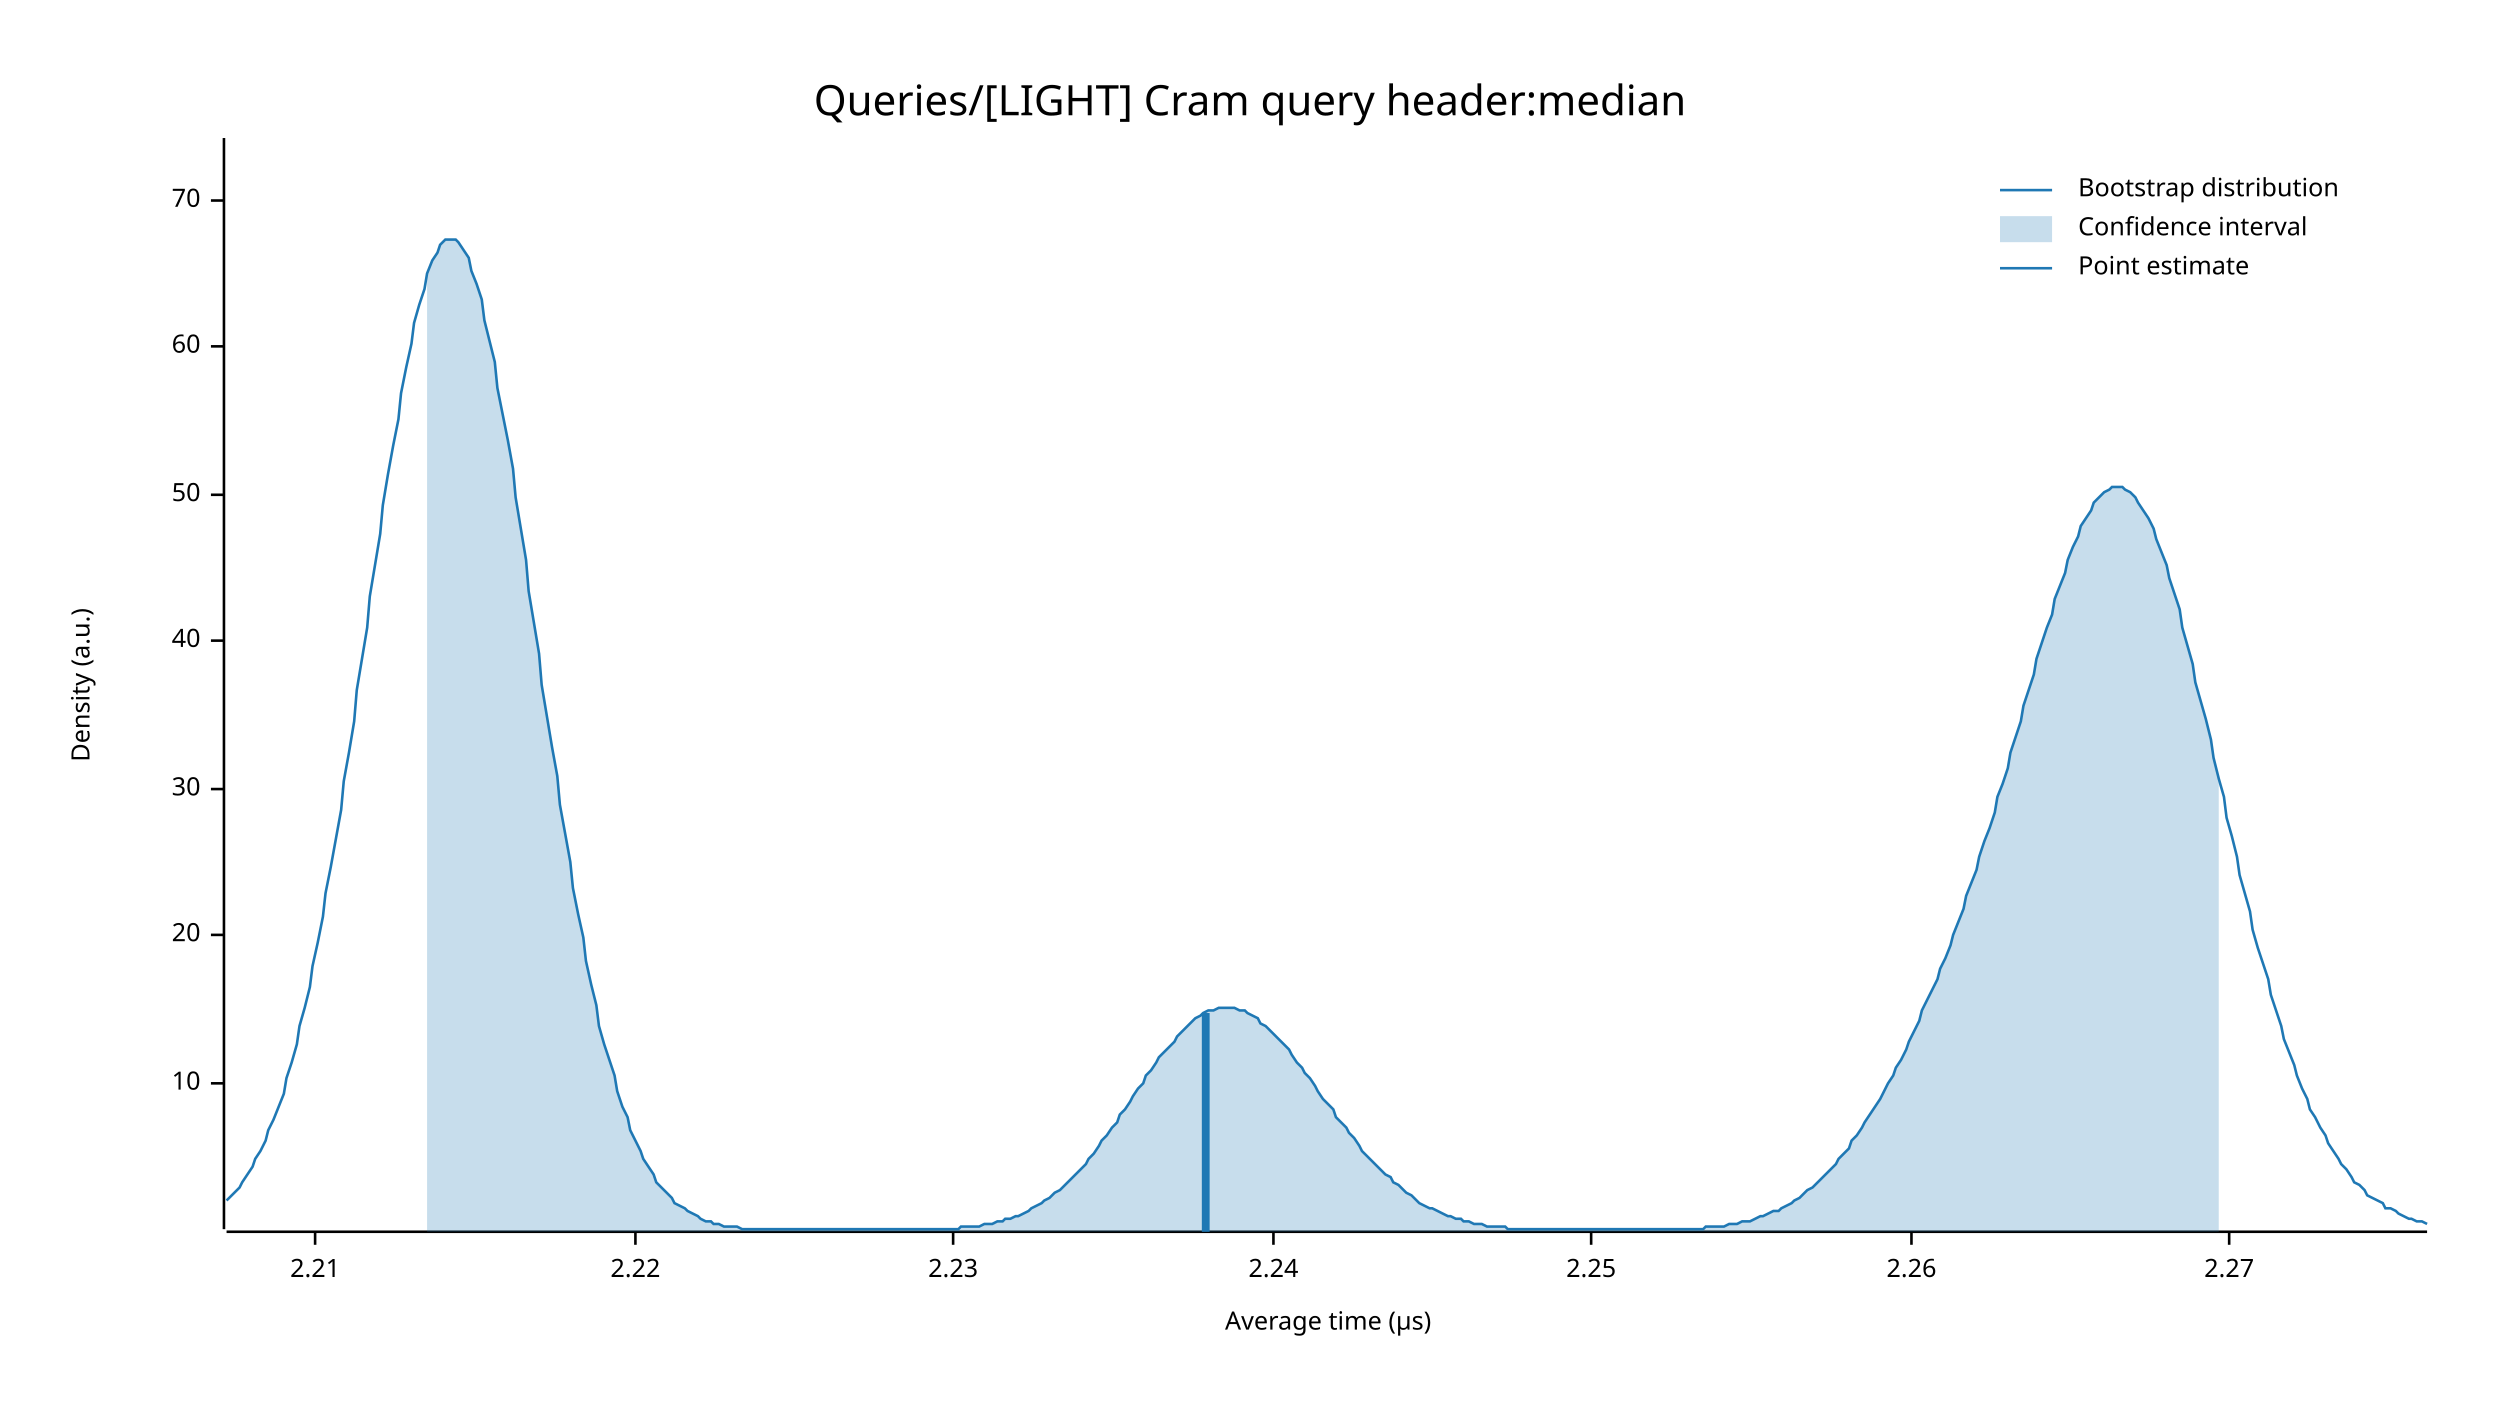
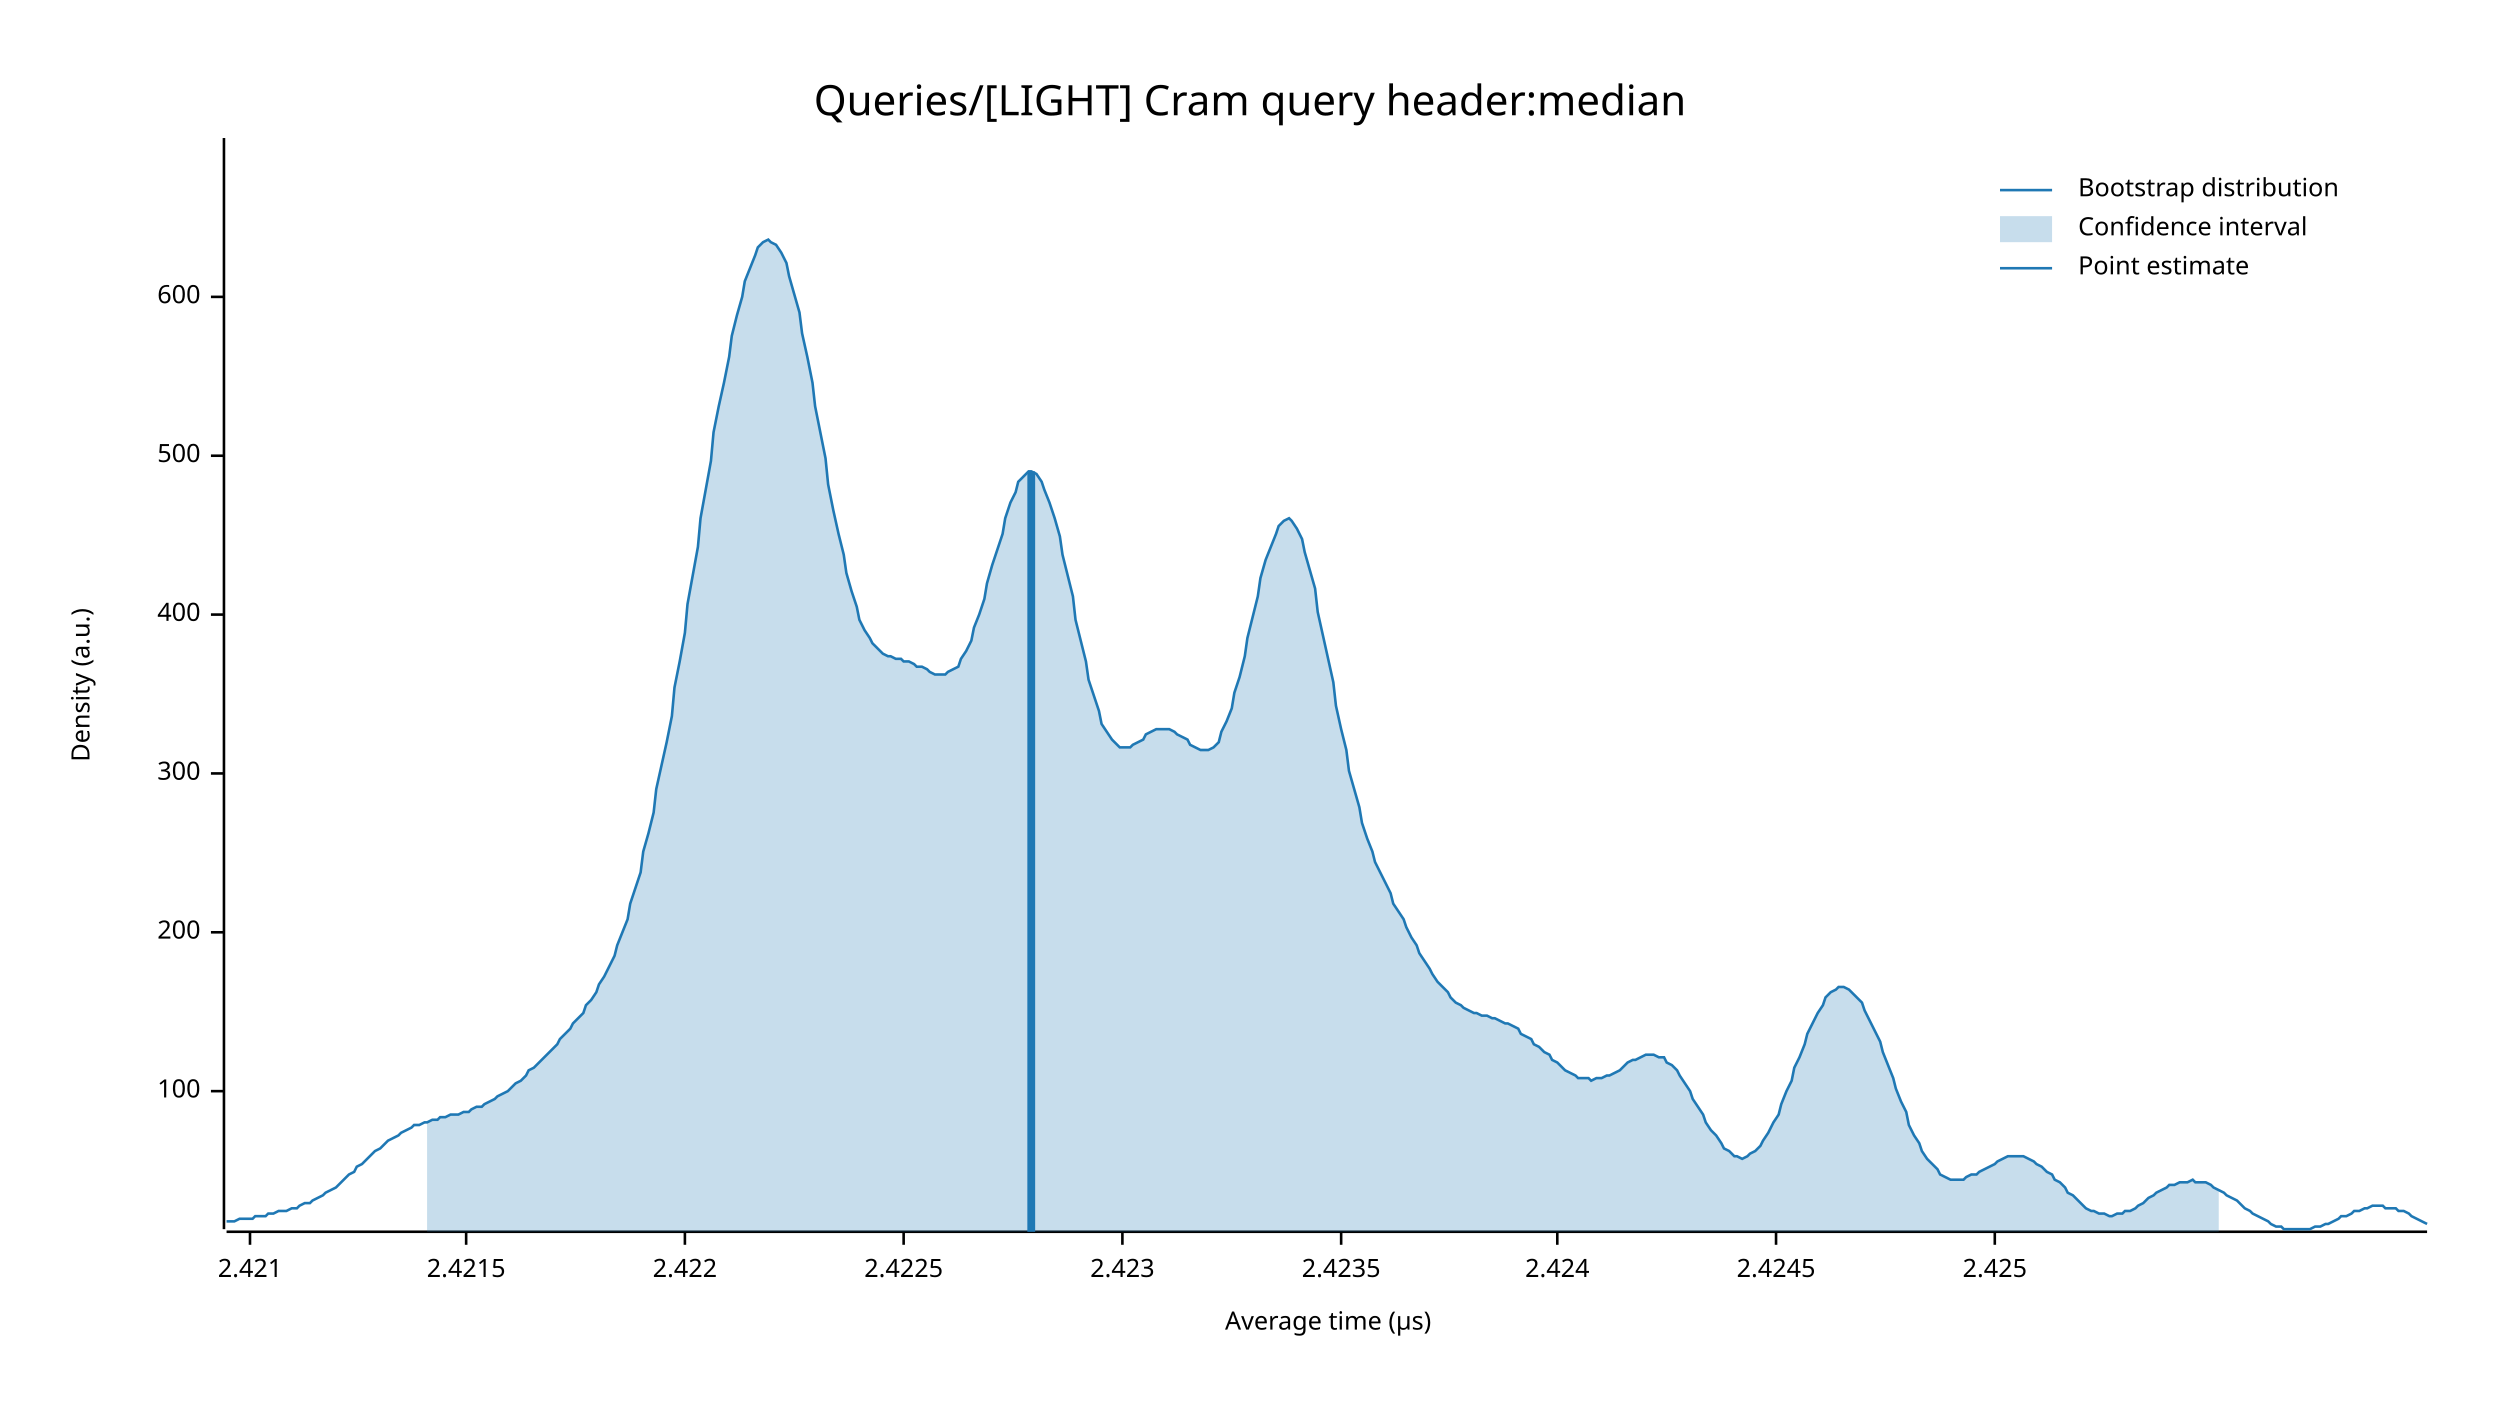
<svg xmlns="http://www.w3.org/2000/svg" width="960" height="540" viewBox="0 0 960 540">
  <text x="480" y="32" dy="0.76em" text-anchor="middle" font-family="sans-serif" font-size="16.129" opacity="1" fill="#000000">
Queries/[LIGHT] Cram query header:median
</text>
  <text x="27" y="263" dy="0.76em" text-anchor="middle" font-family="sans-serif" font-size="9.677" opacity="1" fill="#000000" transform="rotate(270, 27, 263)">
Density (a.u.)
</text>
  <text x="510" y="513" dy="-0.5ex" text-anchor="middle" font-family="sans-serif" font-size="9.677" opacity="1" fill="#000000">
Average time (µs)
</text>
  <polyline fill="none" opacity="1" stroke="#000000" stroke-width="1" points="86,53 86,472 " />
-   <text x="77" y="416" dy="0.5ex" text-anchor="end" font-family="sans-serif" font-size="9.677" opacity="1" fill="#000000">
- 10
+   <text x="77" y="419" dy="0.5ex" text-anchor="end" font-family="sans-serif" font-size="9.677" opacity="1" fill="#000000">
+ 100
</text>
-   <polyline fill="none" opacity="1" stroke="#000000" stroke-width="1" points="81,416 86,416 " />
-   <text x="77" y="359" dy="0.5ex" text-anchor="end" font-family="sans-serif" font-size="9.677" opacity="1" fill="#000000">
- 20
+   <polyline fill="none" opacity="1" stroke="#000000" stroke-width="1" points="81,419 86,419 " />
+   <text x="77" y="358" dy="0.5ex" text-anchor="end" font-family="sans-serif" font-size="9.677" opacity="1" fill="#000000">
+ 200
</text>
-   <polyline fill="none" opacity="1" stroke="#000000" stroke-width="1" points="81,359 86,359 " />
-   <text x="77" y="303" dy="0.5ex" text-anchor="end" font-family="sans-serif" font-size="9.677" opacity="1" fill="#000000">
- 30
+   <polyline fill="none" opacity="1" stroke="#000000" stroke-width="1" points="81,358 86,358 " />
+   <text x="77" y="297" dy="0.5ex" text-anchor="end" font-family="sans-serif" font-size="9.677" opacity="1" fill="#000000">
+ 300
</text>
-   <polyline fill="none" opacity="1" stroke="#000000" stroke-width="1" points="81,303 86,303 " />
-   <text x="77" y="246" dy="0.5ex" text-anchor="end" font-family="sans-serif" font-size="9.677" opacity="1" fill="#000000">
- 40
+   <polyline fill="none" opacity="1" stroke="#000000" stroke-width="1" points="81,297 86,297 " />
+   <text x="77" y="236" dy="0.5ex" text-anchor="end" font-family="sans-serif" font-size="9.677" opacity="1" fill="#000000">
+ 400
</text>
-   <polyline fill="none" opacity="1" stroke="#000000" stroke-width="1" points="81,246 86,246 " />
-   <text x="77" y="190" dy="0.5ex" text-anchor="end" font-family="sans-serif" font-size="9.677" opacity="1" fill="#000000">
- 50
+   <polyline fill="none" opacity="1" stroke="#000000" stroke-width="1" points="81,236 86,236 " />
+   <text x="77" y="175" dy="0.5ex" text-anchor="end" font-family="sans-serif" font-size="9.677" opacity="1" fill="#000000">
+ 500
</text>
-   <polyline fill="none" opacity="1" stroke="#000000" stroke-width="1" points="81,190 86,190 " />
-   <text x="77" y="133" dy="0.5ex" text-anchor="end" font-family="sans-serif" font-size="9.677" opacity="1" fill="#000000">
- 60
+   <polyline fill="none" opacity="1" stroke="#000000" stroke-width="1" points="81,175 86,175 " />
+   <text x="77" y="114" dy="0.5ex" text-anchor="end" font-family="sans-serif" font-size="9.677" opacity="1" fill="#000000">
+ 600
</text>
-   <polyline fill="none" opacity="1" stroke="#000000" stroke-width="1" points="81,133 86,133 " />
-   <text x="77" y="77" dy="0.5ex" text-anchor="end" font-family="sans-serif" font-size="9.677" opacity="1" fill="#000000">
- 70
+   <polyline fill="none" opacity="1" stroke="#000000" stroke-width="1" points="81,114 86,114 " />
+   <polyline fill="none" opacity="1" stroke="#000000" stroke-width="1" points="87,473 932,473 " />
+   <text x="96" y="483" dy="0.76em" text-anchor="middle" font-family="sans-serif" font-size="9.677" opacity="1" fill="#000000">
+ 2.421
</text>
-   <polyline fill="none" opacity="1" stroke="#000000" stroke-width="1" points="81,77 86,77 " />
-   <polyline fill="none" opacity="1" stroke="#000000" stroke-width="1" points="87,473 932,473 " />
-   <text x="121" y="483" dy="0.76em" text-anchor="middle" font-family="sans-serif" font-size="9.677" opacity="1" fill="#000000">
- 2.21
+   <polyline fill="none" opacity="1" stroke="#000000" stroke-width="1" points="96,473 96,478 " />
+   <text x="179" y="483" dy="0.76em" text-anchor="middle" font-family="sans-serif" font-size="9.677" opacity="1" fill="#000000">
+ 2.4215
</text>
-   <polyline fill="none" opacity="1" stroke="#000000" stroke-width="1" points="121,473 121,478 " />
-   <text x="244" y="483" dy="0.76em" text-anchor="middle" font-family="sans-serif" font-size="9.677" opacity="1" fill="#000000">
- 2.22
+   <polyline fill="none" opacity="1" stroke="#000000" stroke-width="1" points="179,473 179,478 " />
+   <text x="263" y="483" dy="0.76em" text-anchor="middle" font-family="sans-serif" font-size="9.677" opacity="1" fill="#000000">
+ 2.422
</text>
-   <polyline fill="none" opacity="1" stroke="#000000" stroke-width="1" points="244,473 244,478 " />
-   <text x="366" y="483" dy="0.76em" text-anchor="middle" font-family="sans-serif" font-size="9.677" opacity="1" fill="#000000">
- 2.23
+   <polyline fill="none" opacity="1" stroke="#000000" stroke-width="1" points="263,473 263,478 " />
+   <text x="347" y="483" dy="0.76em" text-anchor="middle" font-family="sans-serif" font-size="9.677" opacity="1" fill="#000000">
+ 2.4225
</text>
-   <polyline fill="none" opacity="1" stroke="#000000" stroke-width="1" points="366,473 366,478 " />
-   <text x="489" y="483" dy="0.76em" text-anchor="middle" font-family="sans-serif" font-size="9.677" opacity="1" fill="#000000">
- 2.24
+   <polyline fill="none" opacity="1" stroke="#000000" stroke-width="1" points="347,473 347,478 " />
+   <text x="431" y="483" dy="0.76em" text-anchor="middle" font-family="sans-serif" font-size="9.677" opacity="1" fill="#000000">
+ 2.423
</text>
-   <polyline fill="none" opacity="1" stroke="#000000" stroke-width="1" points="489,473 489,478 " />
-   <text x="611" y="483" dy="0.76em" text-anchor="middle" font-family="sans-serif" font-size="9.677" opacity="1" fill="#000000">
- 2.25
+   <polyline fill="none" opacity="1" stroke="#000000" stroke-width="1" points="431,473 431,478 " />
+   <text x="515" y="483" dy="0.76em" text-anchor="middle" font-family="sans-serif" font-size="9.677" opacity="1" fill="#000000">
+ 2.4235
</text>
-   <polyline fill="none" opacity="1" stroke="#000000" stroke-width="1" points="611,473 611,478 " />
-   <text x="734" y="483" dy="0.76em" text-anchor="middle" font-family="sans-serif" font-size="9.677" opacity="1" fill="#000000">
- 2.26
+   <polyline fill="none" opacity="1" stroke="#000000" stroke-width="1" points="515,473 515,478 " />
+   <text x="598" y="483" dy="0.76em" text-anchor="middle" font-family="sans-serif" font-size="9.677" opacity="1" fill="#000000">
+ 2.424
</text>
-   <polyline fill="none" opacity="1" stroke="#000000" stroke-width="1" points="734,473 734,478 " />
-   <text x="856" y="483" dy="0.76em" text-anchor="middle" font-family="sans-serif" font-size="9.677" opacity="1" fill="#000000">
- 2.27
+   <polyline fill="none" opacity="1" stroke="#000000" stroke-width="1" points="598,473 598,478 " />
+   <text x="682" y="483" dy="0.76em" text-anchor="middle" font-family="sans-serif" font-size="9.677" opacity="1" fill="#000000">
+ 2.4245
</text>
-   <polyline fill="none" opacity="1" stroke="#000000" stroke-width="1" points="856,473 856,478 " />
-   <polyline fill="none" opacity="1" stroke="#1F78B4" stroke-width="1" points="87,461 88,460 90,458 92,456 93,454 95,451 97,448 98,445 100,442 102,438 103,434 105,430 107,425 109,420 110,414 112,408 114,401 115,394 117,387 119,379 120,371 122,362 124,352 125,343 127,333 129,322 131,311 132,300 134,289 136,277 137,265 139,253 141,241 142,229 144,217 146,205 147,194 149,182 151,171 153,161 154,151 156,141 158,132 159,124 161,117 163,111 164,105 166,100 168,97 169,94 171,92 173,92 175,92 176,93 178,96 180,99 181,104 183,109 185,115 186,123 188,131 190,139 191,149 193,159 195,169 197,180 198,191 200,203 202,215 203,227 205,239 207,251 208,263 210,275 212,287 214,298 215,309 217,320 219,331 220,341 222,351 224,360 225,369 227,378 229,386 230,394 232,401 234,407 236,413 237,419 239,425 241,429 242,434 244,438 246,442 247,445 249,448 251,451 252,454 254,456 256,458 258,460 259,462 261,463 263,464 264,465 266,466 268,467 269,468 271,469 273,469 274,470 276,470 278,471 280,471 281,471 283,471 285,472 286,472 288,472 290,472 291,472 293,472 295,472 296,472 298,472 300,472 302,472 303,472 305,472 307,472 308,472 310,472 312,472 313,472 315,472 317,472 318,472 320,472 322,472 324,472 325,472 327,472 329,472 330,472 332,472 334,472 335,472 337,472 339,472 341,472 342,472 344,472 346,472 347,472 349,472 351,472 352,472 354,472 356,472 357,472 359,472 361,472 363,472 364,472 366,472 368,472 369,471 371,471 373,471 374,471 376,471 378,470 379,470 381,470 383,469 385,469 386,468 388,468 390,467 391,467 393,466 395,465 396,464 398,463 400,462 401,461 403,460 405,458 407,457 408,456 410,454 412,452 413,451 415,449 417,447 418,445 420,443 422,440 423,438 425,436 427,433 429,431 430,428 432,426 434,423 435,421 437,418 439,416 440,413 442,411 444,408 445,406 447,404 449,402 451,400 452,398 454,396 456,394 457,393 459,391 461,390 462,389 464,388 466,388 468,387 469,387 471,387 473,387 474,387 476,388 478,388 479,389 481,390 483,391 484,393 486,394 488,396 490,398 491,399 493,401 495,403 496,405 498,408 500,410 501,412 503,414 505,417 506,419 508,422 510,424 512,426 513,429 515,431 517,433 518,435 520,437 522,440 523,442 525,444 527,446 528,447 530,449 532,451 534,452 535,454 537,455 539,457 540,458 542,459 544,461 545,462 547,463 549,464 550,464 552,465 554,466 556,467 557,467 559,468 561,468 562,469 564,469 566,470 567,470 569,470 571,471 573,471 574,471 576,471 578,471 579,472 581,472 583,472 584,472 586,472 588,472 589,472 591,472 593,472 595,472 596,472 598,472 600,472 601,472 603,472 605,472 606,472 608,472 610,472 611,472 613,472 615,472 617,472 618,472 620,472 622,472 623,472 625,472 627,472 628,472 630,472 632,472 633,472 635,472 637,472 639,472 640,472 642,472 644,472 645,472 647,472 649,472 650,472 652,472 654,472 655,471 657,471 659,471 661,471 662,471 664,470 666,470 667,470 669,469 671,469 672,469 674,468 676,467 677,467 679,466 681,465 683,465 684,464 686,463 688,462 689,461 691,460 693,458 694,457 696,456 698,454 700,452 701,451 703,449 705,447 706,445 708,443 710,441 711,438 713,436 715,433 716,431 718,428 720,425 722,422 723,420 725,416 727,413 728,410 730,407 732,403 733,400 735,396 737,392 738,388 740,384 742,380 744,376 745,372 747,368 749,363 750,359 752,354 754,349 755,344 757,339 759,334 760,329 762,323 764,318 766,312 767,306 769,301 771,295 772,289 774,283 776,277 777,271 779,265 781,259 782,253 784,247 786,241 788,236 789,230 791,225 793,220 794,215 796,210 798,206 799,202 801,199 803,196 804,193 806,191 808,189 810,188 811,187 813,187 815,187 816,188 818,189 820,191 821,193 823,196 825,199 827,203 828,207 830,212 832,217 833,222 835,228 837,234 838,241 840,248 842,255 843,262 845,269 847,276 849,284 850,291 852,299 854,306 855,314 857,321 859,329 860,336 862,343 864,350 865,357 867,364 869,370 871,376 872,382 874,388 876,394 877,399 879,404 881,409 882,413 884,418 886,422 887,426 889,429 891,433 893,436 894,439 896,442 898,445 899,447 901,449 903,452 904,454 906,455 908,457 909,459 911,460 913,461 915,462 916,464 918,464 920,465 921,466 923,467 925,468 926,468 928,469 930,469 932,470 " />
-   <polygon opacity="0.25" fill="#1F78B4" points="164,105 166,100 168,97 169,94 171,92 173,92 175,92 176,93 178,96 180,99 181,104 183,109 185,115 186,123 188,131 190,139 191,149 193,159 195,169 197,180 198,191 200,203 202,215 203,227 205,239 207,251 208,263 210,275 212,287 214,298 215,309 217,320 219,331 220,341 222,351 224,360 225,369 227,378 229,386 230,394 232,401 234,407 236,413 237,419 239,425 241,429 242,434 244,438 246,442 247,445 249,448 251,451 252,454 254,456 256,458 258,460 259,462 261,463 263,464 264,465 266,466 268,467 269,468 271,469 273,469 274,470 276,470 278,471 280,471 281,471 283,471 285,472 286,472 288,472 290,472 291,472 293,472 295,472 296,472 298,472 300,472 302,472 303,472 305,472 307,472 308,472 310,472 312,472 313,472 315,472 317,472 318,472 320,472 322,472 324,472 325,472 327,472 329,472 330,472 332,472 334,472 335,472 337,472 339,472 341,472 342,472 344,472 346,472 347,472 349,472 351,472 352,472 354,472 356,472 357,472 359,472 361,472 363,472 364,472 366,472 368,472 369,471 371,471 373,471 374,471 376,471 378,470 379,470 381,470 383,469 385,469 386,468 388,468 390,467 391,467 393,466 395,465 396,464 398,463 400,462 401,461 403,460 405,458 407,457 408,456 410,454 412,452 413,451 415,449 417,447 418,445 420,443 422,440 423,438 425,436 427,433 429,431 430,428 432,426 434,423 435,421 437,418 439,416 440,413 442,411 444,408 445,406 447,404 449,402 451,400 452,398 454,396 456,394 457,393 459,391 461,390 462,389 464,388 466,388 468,387 469,387 471,387 473,387 474,387 476,388 478,388 479,389 481,390 483,391 484,393 486,394 488,396 490,398 491,399 493,401 495,403 496,405 498,408 500,410 501,412 503,414 505,417 506,419 508,422 510,424 512,426 513,429 515,431 517,433 518,435 520,437 522,440 523,442 525,444 527,446 528,447 530,449 532,451 534,452 535,454 537,455 539,457 540,458 542,459 544,461 545,462 547,463 549,464 550,464 552,465 554,466 556,467 557,467 559,468 561,468 562,469 564,469 566,470 567,470 569,470 571,471 573,471 574,471 576,471 578,471 579,472 581,472 583,472 584,472 586,472 588,472 589,472 591,472 593,472 595,472 596,472 598,472 600,472 601,472 603,472 605,472 606,472 608,472 610,472 611,472 613,472 615,472 617,472 618,472 620,472 622,472 623,472 625,472 627,472 628,472 630,472 632,472 633,472 635,472 637,472 639,472 640,472 642,472 644,472 645,472 647,472 649,472 650,472 652,472 654,472 655,471 657,471 659,471 661,471 662,471 664,470 666,470 667,470 669,469 671,469 672,469 674,468 676,467 677,467 679,466 681,465 683,465 684,464 686,463 688,462 689,461 691,460 693,458 694,457 696,456 698,454 700,452 701,451 703,449 705,447 706,445 708,443 710,441 711,438 713,436 715,433 716,431 718,428 720,425 722,422 723,420 725,416 727,413 728,410 730,407 732,403 733,400 735,396 737,392 738,388 740,384 742,380 744,376 745,372 747,368 749,363 750,359 752,354 754,349 755,344 757,339 759,334 760,329 762,323 764,318 766,312 767,306 769,301 771,295 772,289 774,283 776,277 777,271 779,265 781,259 782,253 784,247 786,241 788,236 789,230 791,225 793,220 794,215 796,210 798,206 799,202 801,199 803,196 804,193 806,191 808,189 810,188 811,187 813,187 815,187 816,188 818,189 820,191 821,193 823,196 825,199 827,203 828,207 830,212 832,217 833,222 835,228 837,234 838,241 840,248 842,255 843,262 845,269 847,276 849,284 850,291 852,299 852,473 164,473 " />
-   <polyline fill="none" opacity="1" stroke="#1F78B4" stroke-width="3" points="463,473 463,389 " />
+   <polyline fill="none" opacity="1" stroke="#000000" stroke-width="1" points="682,473 682,478 " />
+   <text x="766" y="483" dy="0.76em" text-anchor="middle" font-family="sans-serif" font-size="9.677" opacity="1" fill="#000000">
+ 2.425
+ </text>
+   <polyline fill="none" opacity="1" stroke="#000000" stroke-width="1" points="766,473 766,478 " />
+   <polyline fill="none" opacity="1" stroke="#1F78B4" stroke-width="1" points="87,469 88,469 90,469 92,468 93,468 95,468 97,468 98,467 100,467 102,467 103,466 105,466 107,465 109,465 110,465 112,464 114,464 115,463 117,462 119,462 120,461 122,460 124,459 125,458 127,457 129,456 131,454 132,453 134,451 136,450 137,448 139,447 141,445 142,444 144,442 146,441 147,440 149,438 151,437 153,436 154,435 156,434 158,433 159,432 161,432 163,431 164,431 166,430 168,430 169,429 171,429 173,428 175,428 176,428 178,427 180,427 181,426 183,425 185,425 186,424 188,423 190,422 191,421 193,420 195,419 197,417 198,416 200,415 202,413 203,411 205,410 207,408 208,407 210,405 212,403 214,401 215,399 217,397 219,395 220,393 222,391 224,389 225,386 227,384 229,381 230,378 232,375 234,371 236,367 237,363 239,358 241,353 242,347 244,341 246,335 247,327 249,320 251,312 252,303 254,294 256,285 258,275 259,264 261,254 263,243 264,232 266,221 268,210 269,199 271,188 273,177 274,166 276,156 278,147 280,137 281,129 283,121 285,114 286,108 288,103 290,98 291,95 293,93 295,92 296,93 298,94 300,97 302,101 303,106 305,113 307,120 308,128 310,137 312,147 313,156 315,166 317,176 318,186 320,196 322,205 324,213 325,220 327,227 329,233 330,238 332,242 334,245 335,247 337,249 339,251 341,252 342,252 344,253 346,253 347,254 349,254 351,255 352,256 354,256 356,257 357,258 359,259 361,259 363,259 364,258 366,257 368,256 369,253 371,250 373,246 374,241 376,236 378,230 379,224 381,217 383,211 385,205 386,199 388,193 390,189 391,185 393,183 395,181 396,181 398,182 400,185 401,188 403,193 405,199 407,206 408,213 410,221 412,229 413,238 415,246 417,254 418,261 420,267 422,273 423,278 425,281 427,284 429,286 430,287 432,287 434,287 435,286 437,285 439,284 440,282 442,281 444,280 445,280 447,280 449,280 451,281 452,282 454,283 456,284 457,286 459,287 461,288 462,288 464,288 466,287 468,285 469,281 471,277 473,272 474,266 476,260 478,252 479,245 481,237 483,229 484,222 486,215 488,210 490,205 491,202 493,200 495,199 496,200 498,203 500,207 501,212 503,219 505,226 506,235 508,244 510,253 512,262 513,271 515,280 517,288 518,296 520,303 522,310 523,316 525,322 527,327 528,331 530,335 532,339 534,343 535,347 537,350 539,353 540,356 542,360 544,363 545,366 547,369 549,372 550,374 552,377 554,379 556,381 557,383 559,385 561,386 562,387 564,388 566,389 567,389 569,390 571,390 573,391 574,391 576,392 578,393 579,393 581,394 583,395 584,397 586,398 588,399 589,401 591,402 593,404 595,405 596,407 598,408 600,410 601,411 603,412 605,413 606,414 608,414 610,414 611,415 613,414 615,414 617,413 618,413 620,412 622,411 623,410 625,408 627,407 628,407 630,406 632,405 633,405 635,405 637,406 639,406 640,408 642,409 644,411 645,413 647,416 649,419 650,422 652,425 654,428 655,431 657,434 659,436 661,439 662,441 664,442 666,444 667,444 669,445 671,444 672,443 674,442 676,440 677,438 679,435 681,431 683,428 684,424 686,419 688,415 689,410 691,406 693,401 694,397 696,393 698,389 700,386 701,383 703,381 705,380 706,379 708,379 710,380 711,381 713,383 715,385 716,388 718,392 720,396 722,400 723,404 725,409 727,414 728,418 730,423 732,427 733,432 735,436 737,439 738,442 740,445 742,447 744,449 745,451 747,452 749,453 750,453 752,453 754,453 755,452 757,451 759,451 760,450 762,449 764,448 766,447 767,446 769,445 771,444 772,444 774,444 776,444 777,444 779,445 781,446 782,447 784,448 786,450 788,451 789,453 791,454 793,456 794,458 796,459 798,461 799,462 801,464 803,465 804,465 806,466 808,466 810,467 811,467 813,466 815,466 816,465 818,465 820,464 821,463 823,462 825,460 827,459 828,458 830,457 832,456 833,455 835,455 837,454 838,454 840,454 842,453 843,454 845,454 847,454 849,455 850,456 852,457 854,458 855,459 857,460 859,461 860,462 862,464 864,465 865,466 867,467 869,468 871,469 872,470 874,471 876,471 877,472 879,472 881,472 882,472 884,472 886,472 887,472 889,471 891,471 893,470 894,470 896,469 898,468 899,467 901,467 903,466 904,465 906,465 908,464 909,464 911,463 913,463 915,463 916,464 918,464 920,464 921,465 923,465 925,466 926,467 928,468 930,469 932,470 " />
+   <polygon opacity="0.25" fill="#1F78B4" points="164,431 166,430 168,430 169,429 171,429 173,428 175,428 176,428 178,427 180,427 181,426 183,425 185,425 186,424 188,423 190,422 191,421 193,420 195,419 197,417 198,416 200,415 202,413 203,411 205,410 207,408 208,407 210,405 212,403 214,401 215,399 217,397 219,395 220,393 222,391 224,389 225,386 227,384 229,381 230,378 232,375 234,371 236,367 237,363 239,358 241,353 242,347 244,341 246,335 247,327 249,320 251,312 252,303 254,294 256,285 258,275 259,264 261,254 263,243 264,232 266,221 268,210 269,199 271,188 273,177 274,166 276,156 278,147 280,137 281,129 283,121 285,114 286,108 288,103 290,98 291,95 293,93 295,92 296,93 298,94 300,97 302,101 303,106 305,113 307,120 308,128 310,137 312,147 313,156 315,166 317,176 318,186 320,196 322,205 324,213 325,220 327,227 329,233 330,238 332,242 334,245 335,247 337,249 339,251 341,252 342,252 344,253 346,253 347,254 349,254 351,255 352,256 354,256 356,257 357,258 359,259 361,259 363,259 364,258 366,257 368,256 369,253 371,250 373,246 374,241 376,236 378,230 379,224 381,217 383,211 385,205 386,199 388,193 390,189 391,185 393,183 395,181 396,181 398,182 400,185 401,188 403,193 405,199 407,206 408,213 410,221 412,229 413,238 415,246 417,254 418,261 420,267 422,273 423,278 425,281 427,284 429,286 430,287 432,287 434,287 435,286 437,285 439,284 440,282 442,281 444,280 445,280 447,280 449,280 451,281 452,282 454,283 456,284 457,286 459,287 461,288 462,288 464,288 466,287 468,285 469,281 471,277 473,272 474,266 476,260 478,252 479,245 481,237 483,229 484,222 486,215 488,210 490,205 491,202 493,200 495,199 496,200 498,203 500,207 501,212 503,219 505,226 506,235 508,244 510,253 512,262 513,271 515,280 517,288 518,296 520,303 522,310 523,316 525,322 527,327 528,331 530,335 532,339 534,343 535,347 537,350 539,353 540,356 542,360 544,363 545,366 547,369 549,372 550,374 552,377 554,379 556,381 557,383 559,385 561,386 562,387 564,388 566,389 567,389 569,390 571,390 573,391 574,391 576,392 578,393 579,393 581,394 583,395 584,397 586,398 588,399 589,401 591,402 593,404 595,405 596,407 598,408 600,410 601,411 603,412 605,413 606,414 608,414 610,414 611,415 613,414 615,414 617,413 618,413 620,412 622,411 623,410 625,408 627,407 628,407 630,406 632,405 633,405 635,405 637,406 639,406 640,408 642,409 644,411 645,413 647,416 649,419 650,422 652,425 654,428 655,431 657,434 659,436 661,439 662,441 664,442 666,444 667,444 669,445 671,444 672,443 674,442 676,440 677,438 679,435 681,431 683,428 684,424 686,419 688,415 689,410 691,406 693,401 694,397 696,393 698,389 700,386 701,383 703,381 705,380 706,379 708,379 710,380 711,381 713,383 715,385 716,388 718,392 720,396 722,400 723,404 725,409 727,414 728,418 730,423 732,427 733,432 735,436 737,439 738,442 740,445 742,447 744,449 745,451 747,452 749,453 750,453 752,453 754,453 755,452 757,451 759,451 760,450 762,449 764,448 766,447 767,446 769,445 771,444 772,444 774,444 776,444 777,444 779,445 781,446 782,447 784,448 786,450 788,451 789,453 791,454 793,456 794,458 796,459 798,461 799,462 801,464 803,465 804,465 806,466 808,466 810,467 811,467 813,466 815,466 816,465 818,465 820,464 821,463 823,462 825,460 827,459 828,458 830,457 832,456 833,455 835,455 837,454 838,454 840,454 842,453 843,454 845,454 847,454 849,455 850,456 852,457 852,473 164,473 " />
+   <polyline fill="none" opacity="1" stroke="#1F78B4" stroke-width="3" points="396,473 396,181 " />
  <text x="798" y="68" dy="0.76em" text-anchor="start" font-family="sans-serif" font-size="9.677" opacity="1" fill="#000000">
Bootstrap distribution
</text>
  <text x="798" y="83" dy="0.76em" text-anchor="start" font-family="sans-serif" font-size="9.677" opacity="1" fill="#000000">
Confidence interval
</text>
  <text x="798" y="98" dy="0.76em" text-anchor="start" font-family="sans-serif" font-size="9.677" opacity="1" fill="#000000">
Point estimate
</text>
  <polyline fill="none" opacity="1" stroke="#1F78B4" stroke-width="1" points="768,73 788,73 " />
  <rect x="768" y="83" width="20" height="10" opacity="0.25" fill="#1F78B4" stroke="none" />
  <polyline fill="none" opacity="1" stroke="#1F78B4" stroke-width="1" points="768,103 788,103 " />
</svg>
